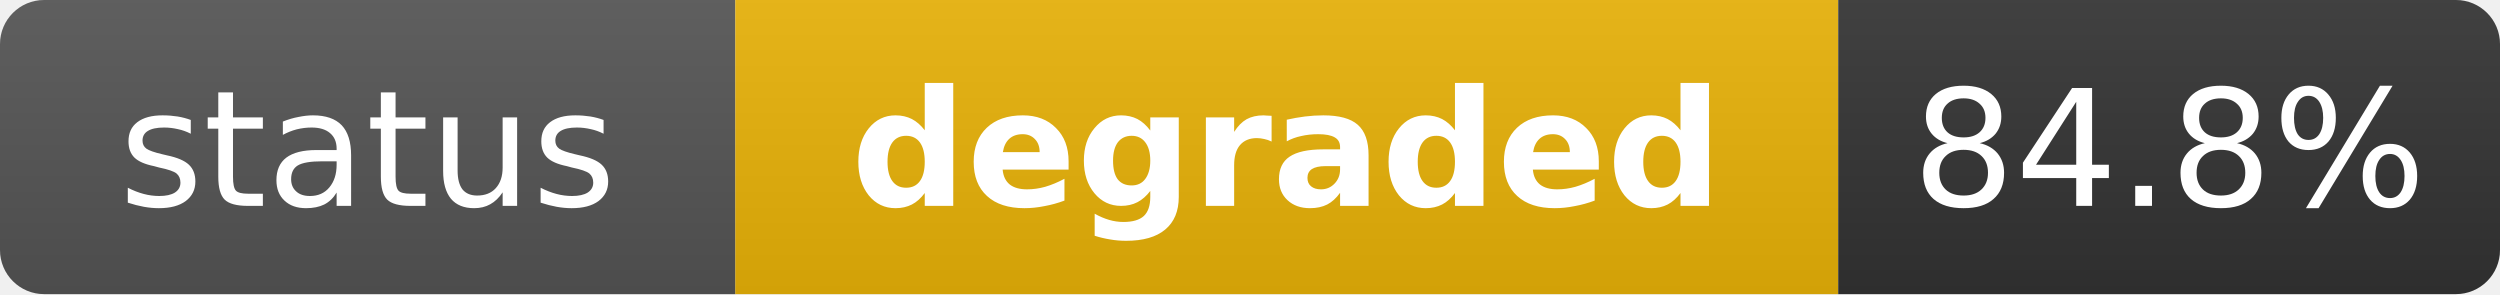
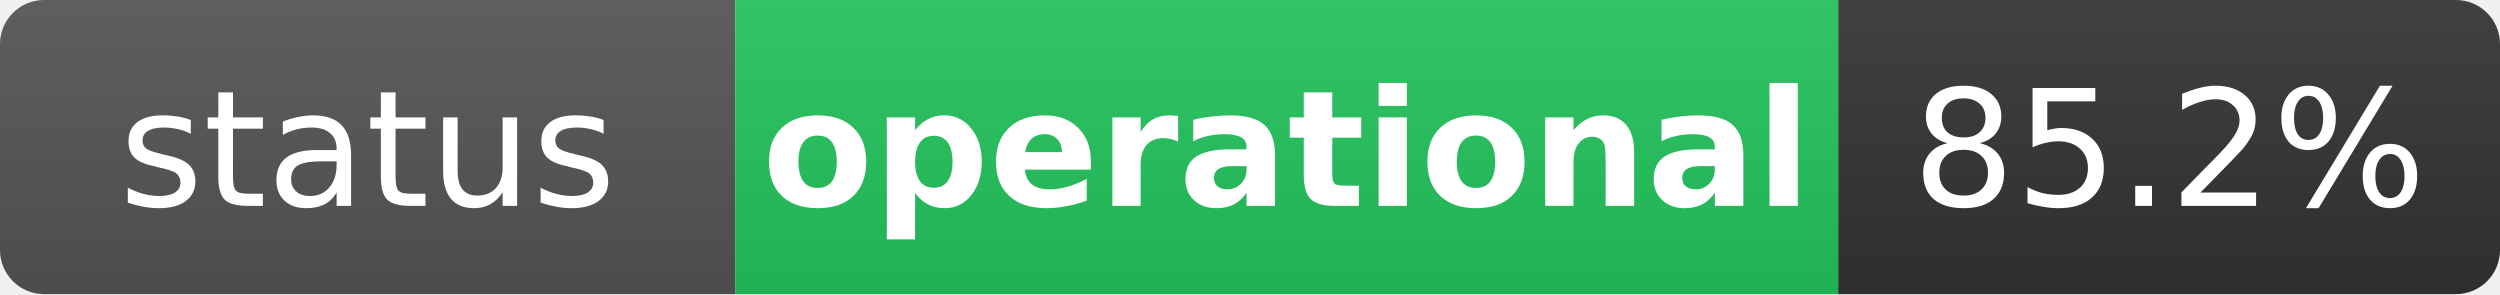
- <svg xmlns="http://www.w3.org/2000/svg" width="170" height="20" role="img" aria-label="status: degraded">
+ <svg xmlns="http://www.w3.org/2000/svg" width="170" height="20" role="img" aria-label="status: operational">
  <linearGradient id="s" x2="0" y2="100%">
    <stop offset="0" stop-color="#bbb" stop-opacity=".1" />
    <stop offset="1" stop-opacity=".1" />
  </linearGradient>
  <clipPath id="r">
    <rect width="170" height="20" rx="3" fill="#fff" />
  </clipPath>
  <g clip-path="url(#r)">
    <rect width="50" height="20" fill="#555" />
-     <rect x="50" width="75" height="20" fill="#eab308" />
+     <rect x="50" width="75" height="20" fill="#22c55e" />
    <rect x="125" width="45" height="20" fill="#333" />
    <rect width="170" height="20" fill="url(#s)" />
  </g>
  <g fill="#fff" text-anchor="middle" font-family="Verdana,Geneva,DejaVu Sans,sans-serif" text-rendering="geometricPrecision" font-size="11">
    <text x="25" y="14" fill="#fff">status</text>
-     <text x="87.5" y="14" fill="#fff" font-weight="bold">degraded</text>
-     <text x="147.5" y="14" fill="#fff">84.8%</text>
+     <text x="87.5" y="14" fill="#fff" font-weight="bold">operational</text>
+     <text x="147.5" y="14" fill="#fff">85.2%</text>
  </g>
</svg>
